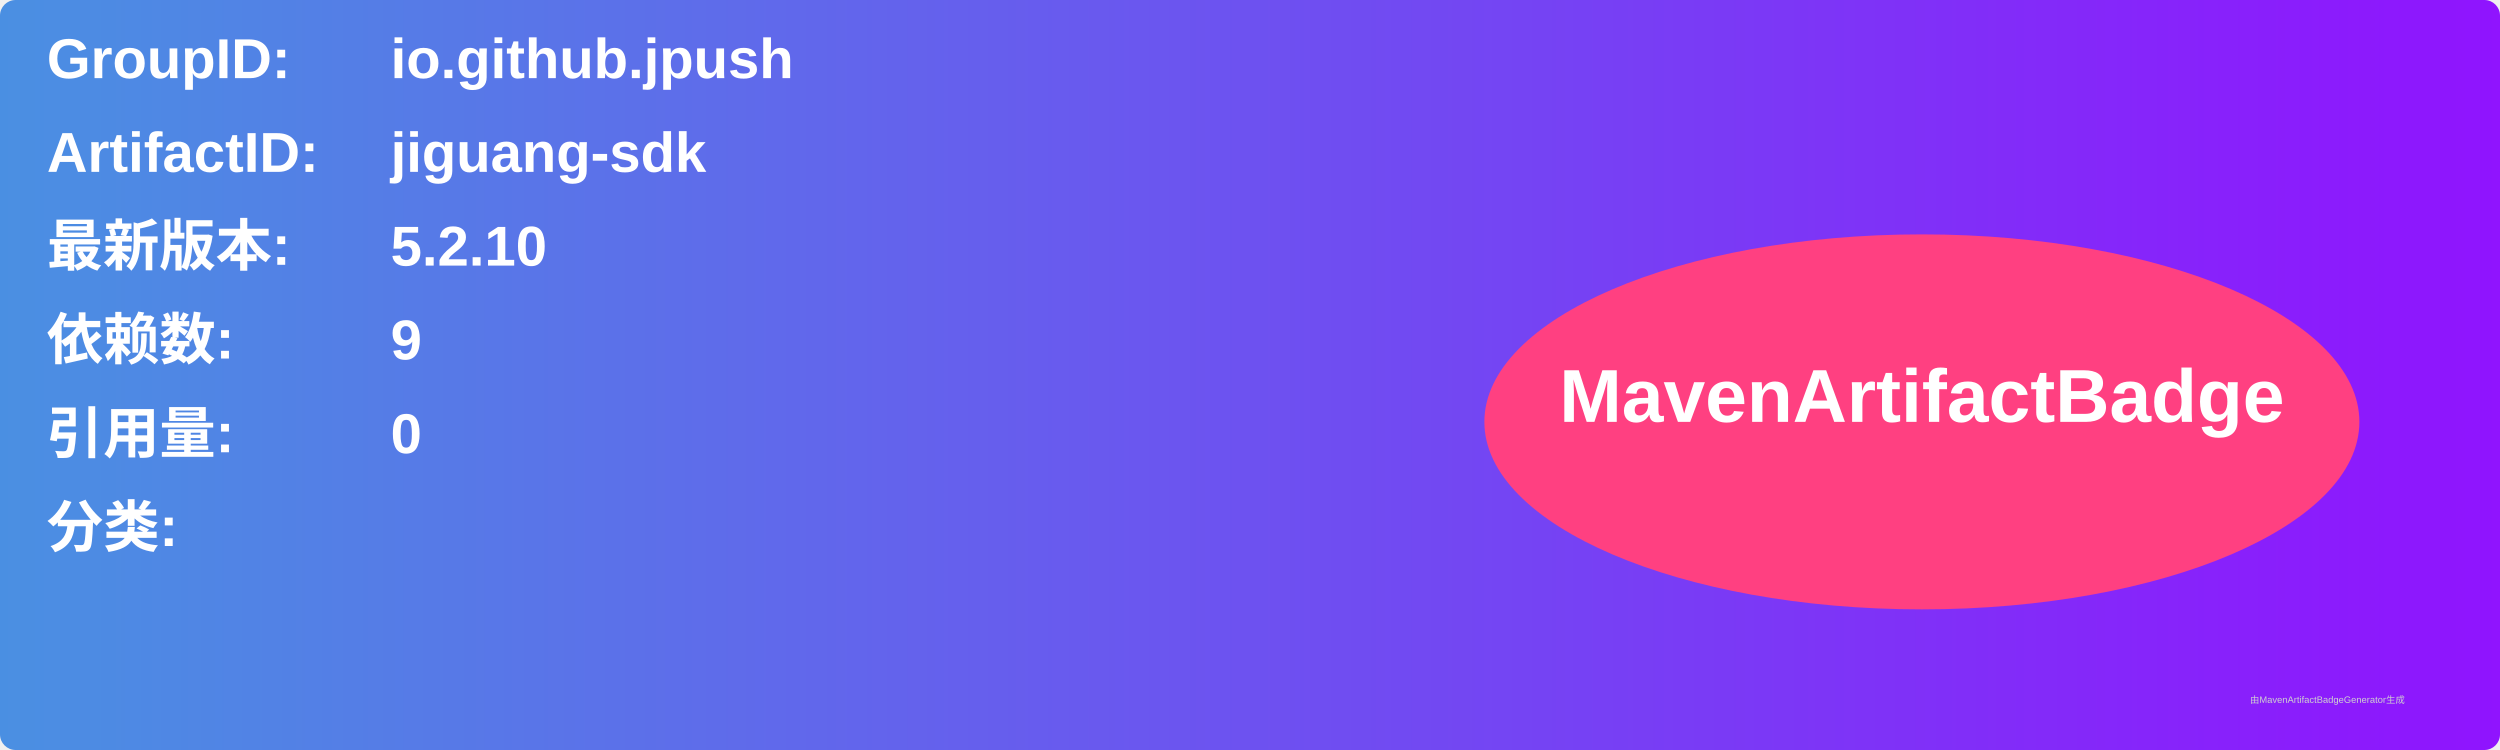
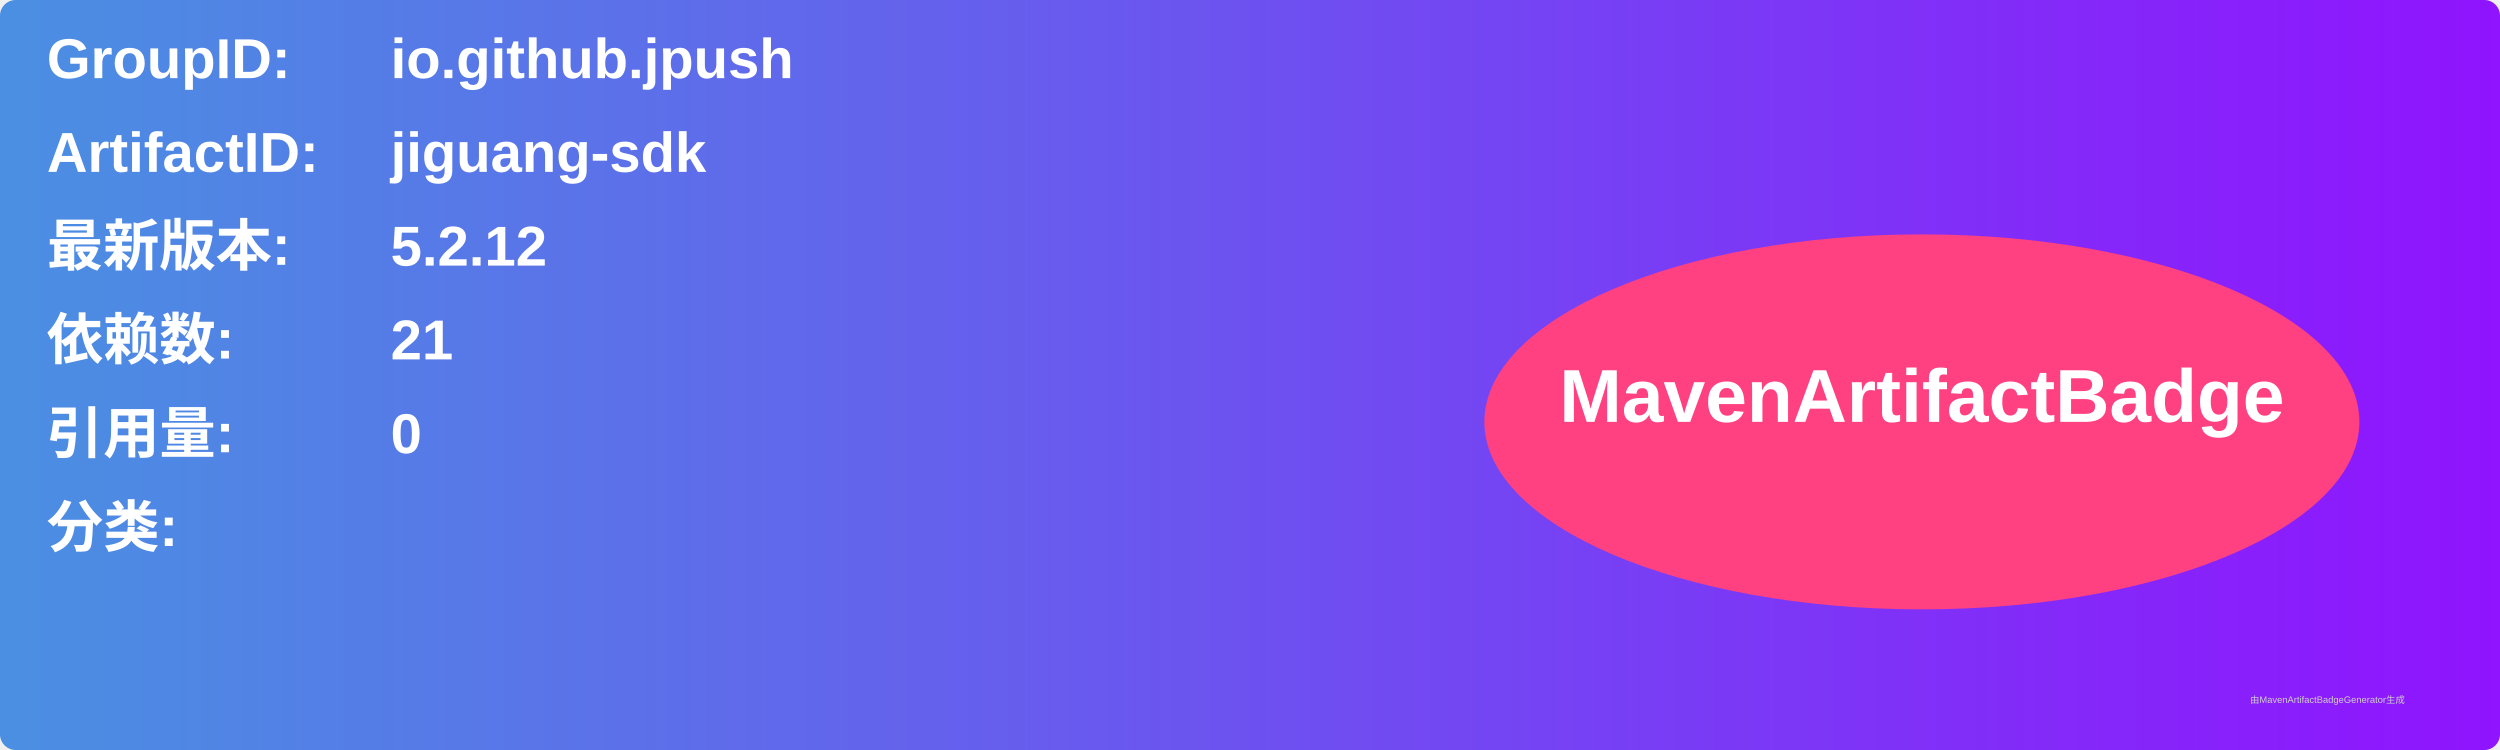
<svg xmlns="http://www.w3.org/2000/svg" width="800" height="240" viewBox="0 0 800 240">
  <linearGradient id="grad" x1="0%" y1="0%" x2="100%" y2="0%">
    <stop offset="0%" stop-color="#4a90e2" />
    <stop offset="100%" stop-color="#9013fe" />
  </linearGradient>
  <rect width="100%" height="100%" rx="5" ry="5" fill="url(#grad)" />
  <g transform="translate(15, 15)">
    <text x="0" y="10" font-family="Arial" font-size="18" fill="white" font-weight="bold" width="260">GroupID:</text>
    <text x="110" y="10" font-family="Arial" font-size="18" fill="white" font-weight="bold" width="460">io.github.jpush</text>
    <text x="0" y="40" font-family="Arial" font-size="18" fill="white" font-weight="bold" width="260">ArtifactID:</text>
    <text x="110" y="40" font-family="Arial" font-size="18" fill="white" font-weight="bold" width="460">jiguang-sdk</text>
    <text x="0" y="70" font-family="Arial" font-size="18" fill="white" font-weight="bold">最新版本:</text>
    <text x="110" y="70" font-family="Arial" font-size="18" fill="white" font-weight="bold">
-       <tspan font-weight="bold">5.2.10</tspan>
+       <tspan font-weight="bold">5.2.12</tspan>
    </text>
    <text x="0" y="100" font-family="Arial" font-size="18" fill="white" font-weight="bold">依赖数: </text>
    <text x="110" y="100" font-family="Arial" font-size="18" fill="white">
-       <tspan font-weight="bold">9</tspan>
+       <tspan font-weight="bold">21</tspan>
    </text>
    <text x="0" y="130" font-family="Arial" font-size="18" fill="white" font-weight="bold">引用量: </text>
    <text x="110" y="130" font-family="Arial" font-size="18" fill="white">
      <tspan font-weight="bold">0</tspan>
    </text>
    <text x="0" y="160" font-family="Arial" font-size="18" fill="white" font-weight="bold">分类:</text>
    <text x="10" y="190" font-family="Arial" font-size="10" fill="white">
      <tspan font-weight="bold" />
    </text>
    <ellipse cx="600" cy="120" rx="140" ry="60" fill="#ff4081" />
    <text x="600" y="120" text-anchor="middle" font-family="Arial" font-size="24" fill="white" font-weight="bold">MavenArtifactBadge</text>
  </g>
  <text x="720" y="225" font-family="Arial" font-size="3" fill="#d0d0d0">由MavenArtifactBadgeGenerator生成</text>
</svg>
